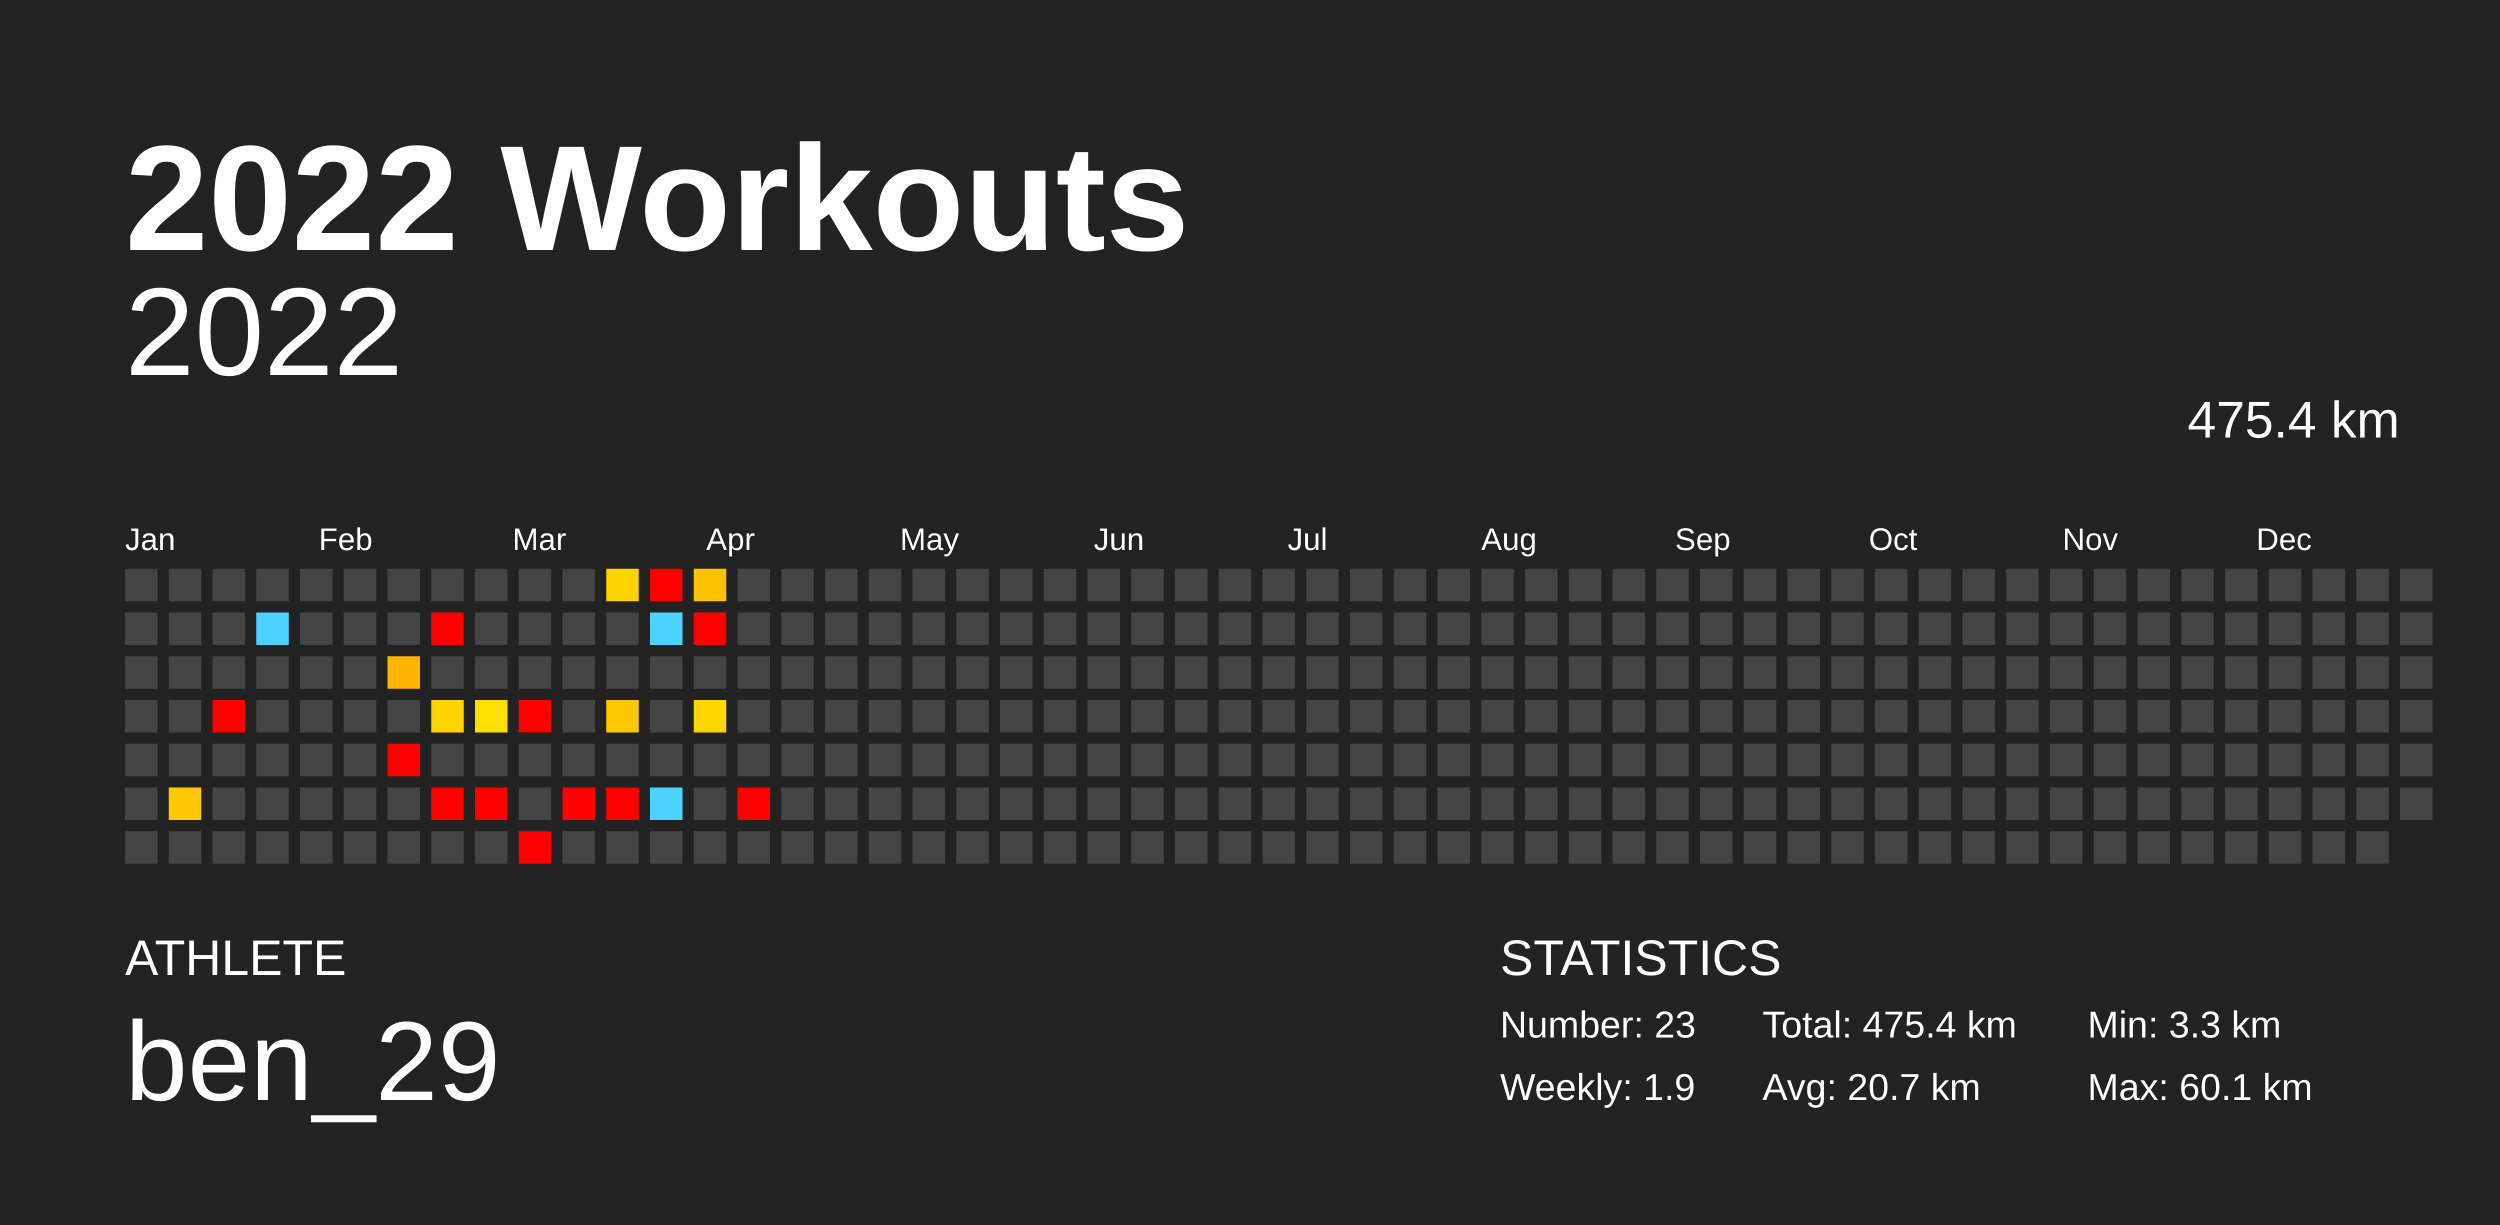
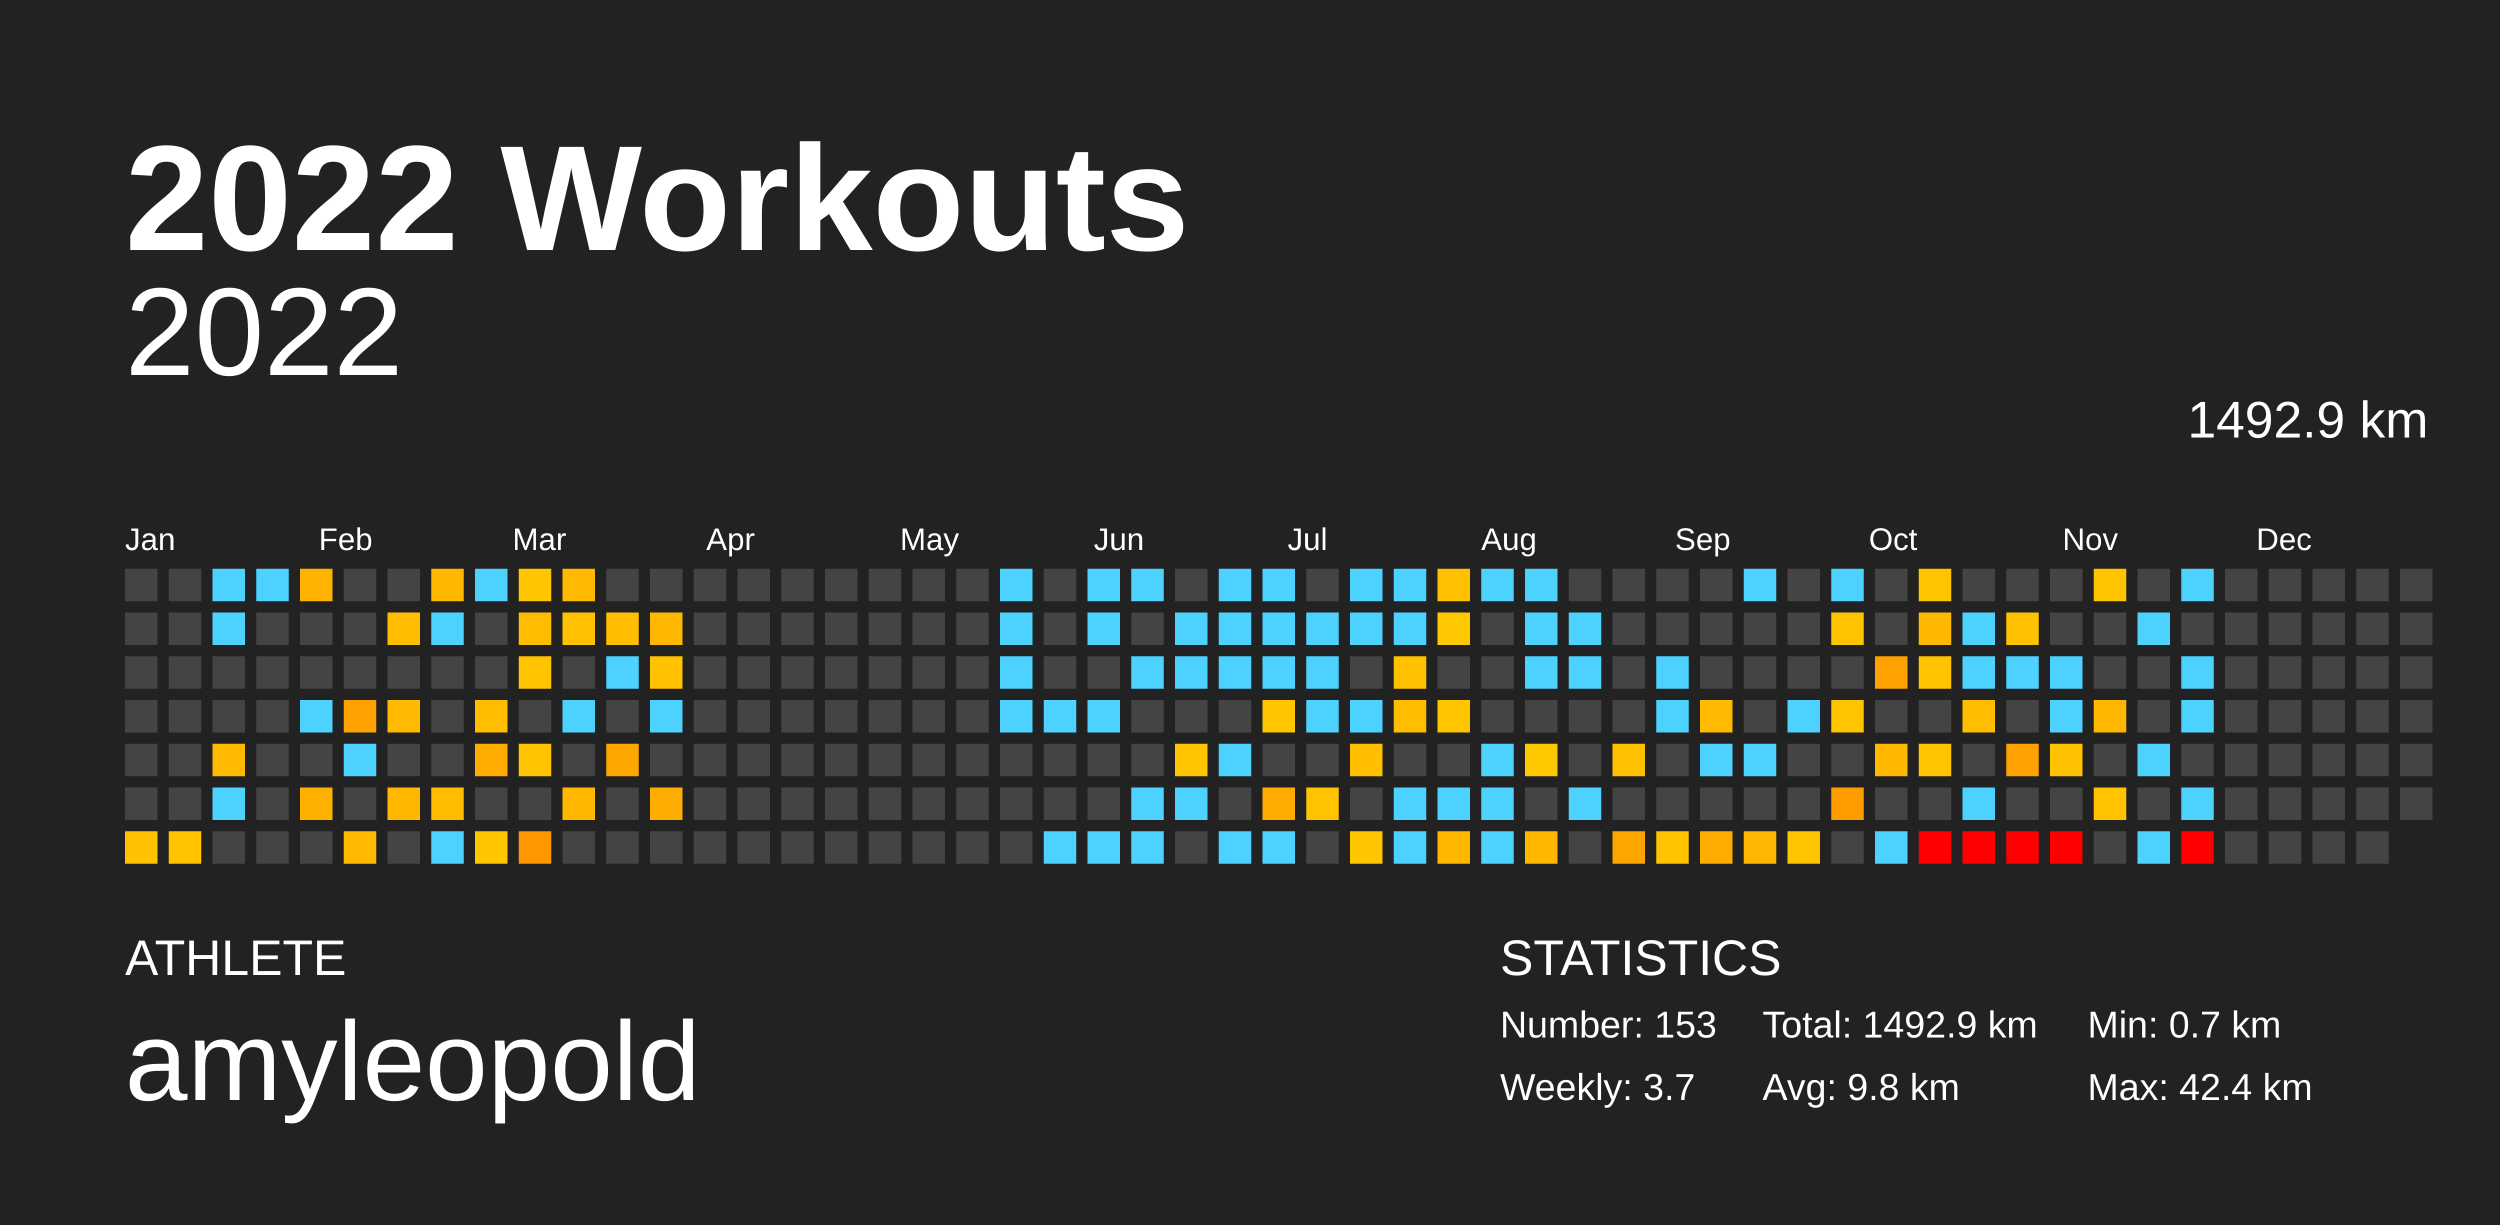
<svg xmlns="http://www.w3.org/2000/svg" baseProfile="full" height="98mm" version="1.1" viewBox="0,0,200,98" width="200mm">
  <defs />
  <rect fill="#222222" height="98" width="200" x="0" y="0" />
  <text fill="#FFFFFF" style="font-size:12px; font-family:Arial; font-weight:bold;" x="10" y="20">2022 Workouts</text>
  <text fill="#FFFFFF" style="font-size:4px; font-family:Arial" x="10" y="78">ATHLETE</text>
-   <text fill="#FFFFFF" style="font-size:9px; font-family:Arial" x="10" y="88">ben_29</text>
+   <text fill="#FFFFFF" style="font-size:9px; font-family:Arial" x="10" y="88">amyleopold</text>
  <text fill="#FFFFFF" style="font-size:4px; font-family:Arial" x="120" y="78">STATISTICS</text>
-   <text fill="#FFFFFF" style="font-size:3px; font-family:Arial" x="120" y="83">Number: 23</text>
-   <text fill="#FFFFFF" style="font-size:3px; font-family:Arial" x="120" y="88">Weekly: 1.9</text>
-   <text fill="#FFFFFF" style="font-size:3px; font-family:Arial" x="141" y="83">Total: 475.4 km</text>
-   <text fill="#FFFFFF" style="font-size:3px; font-family:Arial" x="141" y="88">Avg: 20.7 km</text>
-   <text fill="#FFFFFF" style="font-size:3px; font-family:Arial" x="167" y="83">Min: 3.3 km</text>
-   <text fill="#FFFFFF" style="font-size:3px; font-family:Arial" x="167" y="88">Max: 60.1 km</text>
+   <text fill="#FFFFFF" style="font-size:3px; font-family:Arial" x="120" y="83">Number: 153</text>
+   <text fill="#FFFFFF" style="font-size:3px; font-family:Arial" x="120" y="88">Weekly: 3.7</text>
+   <text fill="#FFFFFF" style="font-size:3px; font-family:Arial" x="141" y="83">Total: 1492.9 km</text>
+   <text fill="#FFFFFF" style="font-size:3px; font-family:Arial" x="141" y="88">Avg: 9.8 km</text>
+   <text fill="#FFFFFF" style="font-size:3px; font-family:Arial" x="167" y="83">Min: 0.7 km</text>
+   <text fill="#FFFFFF" style="font-size:3px; font-family:Arial" x="167" y="88">Max: 42.4 km</text>
  <text alignment-baseline="hanging" fill="#FFFFFF" style="font-size:10.0px; font-family:Arial;" x="10" y="30">2022</text>
-   <text alignment-baseline="hanging" fill="#FFFFFF" style="font-size:4.125px; font-family:Arial;" x="175" y="35">475.4 km</text>
+   <text alignment-baseline="hanging" fill="#FFFFFF" style="font-size:4.125px; font-family:Arial;" x="175" y="35">1492.9 km</text>
  <text fill="#FFFFFF" style="font-size:2.5px; font-family:Arial" x="10.0" y="44">Jan</text>
  <text fill="#FFFFFF" style="font-size:2.5px; font-family:Arial" x="25.5" y="44">Feb</text>
  <text fill="#FFFFFF" style="font-size:2.5px; font-family:Arial" x="41.0" y="44">Mar</text>
  <text fill="#FFFFFF" style="font-size:2.5px; font-family:Arial" x="56.5" y="44">Apr</text>
  <text fill="#FFFFFF" style="font-size:2.5px; font-family:Arial" x="72.0" y="44">May</text>
  <text fill="#FFFFFF" style="font-size:2.5px; font-family:Arial" x="87.5" y="44">Jun</text>
  <text fill="#FFFFFF" style="font-size:2.5px; font-family:Arial" x="103.0" y="44">Jul</text>
  <text fill="#FFFFFF" style="font-size:2.5px; font-family:Arial" x="118.5" y="44">Aug</text>
  <text fill="#FFFFFF" style="font-size:2.5px; font-family:Arial" x="134.0" y="44">Sep</text>
  <text fill="#FFFFFF" style="font-size:2.5px; font-family:Arial" x="149.5" y="44">Oct</text>
  <text fill="#FFFFFF" style="font-size:2.5px; font-family:Arial" x="165.0" y="44">Nov</text>
  <text fill="#FFFFFF" style="font-size:2.5px; font-family:Arial" x="180.5" y="44">Dec</text>
  <rect fill="#444444" height="2.6" width="2.6" x="10.0" y="45.5" />
  <rect fill="#444444" height="2.6" width="2.6" x="10.0" y="49.0" />
  <rect fill="#444444" height="2.6" width="2.6" x="10.0" y="52.5" />
  <rect fill="#444444" height="2.6" width="2.6" x="10.0" y="56.0" />
  <rect fill="#444444" height="2.6" width="2.6" x="10.0" y="59.5" />
  <rect fill="#444444" height="2.6" width="2.6" x="10.0" y="63.0" />
-   <rect fill="#444444" height="2.6" width="2.6" x="10.0" y="66.5" />
+   <rect fill="#ffc100" height="2.6" width="2.6" x="10.0" y="66.5" />
  <rect fill="#444444" height="2.6" width="2.6" x="13.5" y="45.5" />
  <rect fill="#444444" height="2.6" width="2.6" x="13.5" y="49.0" />
  <rect fill="#444444" height="2.6" width="2.6" x="13.5" y="52.5" />
  <rect fill="#444444" height="2.6" width="2.6" x="13.5" y="56.0" />
  <rect fill="#444444" height="2.6" width="2.6" x="13.5" y="59.5" />
-   <rect fill="#ffc800" height="2.6" width="2.6" x="13.5" y="63.0" />
-   <rect fill="#444444" height="2.6" width="2.6" x="13.5" y="66.5" />
-   <rect fill="#444444" height="2.6" width="2.6" x="17.0" y="45.5" />
-   <rect fill="#444444" height="2.6" width="2.6" x="17.0" y="49.0" />
+   <rect fill="#444444" height="2.6" width="2.6" x="13.5" y="63.0" />
+   <rect fill="#ffc300" height="2.6" width="2.6" x="13.5" y="66.5" />
+   <rect fill="#4dd2ff" height="2.6" width="2.6" x="17.0" y="45.5" />
+   <rect fill="#4dd2ff" height="2.6" width="2.6" x="17.0" y="49.0" />
  <rect fill="#444444" height="2.6" width="2.6" x="17.0" y="52.5" />
-   <rect fill="red" height="2.6" width="2.6" x="17.0" y="56.0" />
-   <rect fill="#444444" height="2.6" width="2.6" x="17.0" y="59.5" />
-   <rect fill="#444444" height="2.6" width="2.6" x="17.0" y="63.0" />
+   <rect fill="#444444" height="2.6" width="2.6" x="17.0" y="56.0" />
+   <rect fill="#ffba00" height="2.6" width="2.6" x="17.0" y="59.5" />
+   <rect fill="#4dd2ff" height="2.6" width="2.6" x="17.0" y="63.0" />
  <rect fill="#444444" height="2.6" width="2.6" x="17.0" y="66.5" />
-   <rect fill="#444444" height="2.6" width="2.6" x="20.5" y="45.5" />
-   <rect fill="#4dd2ff" height="2.6" width="2.6" x="20.5" y="49.0" />
+   <rect fill="#4dd2ff" height="2.6" width="2.6" x="20.5" y="45.5" />
+   <rect fill="#444444" height="2.6" width="2.6" x="20.5" y="49.0" />
  <rect fill="#444444" height="2.6" width="2.6" x="20.5" y="52.5" />
  <rect fill="#444444" height="2.6" width="2.6" x="20.5" y="56.0" />
  <rect fill="#444444" height="2.6" width="2.6" x="20.5" y="59.5" />
  <rect fill="#444444" height="2.6" width="2.6" x="20.5" y="63.0" />
  <rect fill="#444444" height="2.6" width="2.6" x="20.5" y="66.5" />
-   <rect fill="#444444" height="2.6" width="2.6" x="24.0" y="45.5" />
+   <rect fill="#ffb200" height="2.6" width="2.6" x="24.0" y="45.5" />
  <rect fill="#444444" height="2.6" width="2.6" x="24.0" y="49.0" />
  <rect fill="#444444" height="2.6" width="2.6" x="24.0" y="52.5" />
-   <rect fill="#444444" height="2.6" width="2.6" x="24.0" y="56.0" />
+   <rect fill="#4dd2ff" height="2.6" width="2.6" x="24.0" y="56.0" />
  <rect fill="#444444" height="2.6" width="2.6" x="24.0" y="59.5" />
-   <rect fill="#444444" height="2.6" width="2.6" x="24.0" y="63.0" />
+   <rect fill="#ffb100" height="2.6" width="2.6" x="24.0" y="63.0" />
  <rect fill="#444444" height="2.6" width="2.6" x="24.0" y="66.5" />
  <rect fill="#444444" height="2.6" width="2.6" x="27.5" y="45.5" />
  <rect fill="#444444" height="2.6" width="2.6" x="27.5" y="49.0" />
  <rect fill="#444444" height="2.6" width="2.6" x="27.5" y="52.5" />
-   <rect fill="#444444" height="2.6" width="2.6" x="27.5" y="56.0" />
-   <rect fill="#444444" height="2.6" width="2.6" x="27.5" y="59.5" />
+   <rect fill="#ffa100" height="2.6" width="2.6" x="27.5" y="56.0" />
+   <rect fill="#4dd2ff" height="2.6" width="2.6" x="27.5" y="59.5" />
  <rect fill="#444444" height="2.6" width="2.6" x="27.5" y="63.0" />
-   <rect fill="#444444" height="2.6" width="2.6" x="27.5" y="66.5" />
+   <rect fill="#ffba00" height="2.6" width="2.6" x="27.5" y="66.5" />
  <rect fill="#444444" height="2.6" width="2.6" x="31.0" y="45.5" />
-   <rect fill="#444444" height="2.6" width="2.6" x="31.0" y="49.0" />
-   <rect fill="#ffb400" height="2.6" width="2.6" x="31.0" y="52.5" />
-   <rect fill="#444444" height="2.6" width="2.6" x="31.0" y="56.0" />
-   <rect fill="red" height="2.6" width="2.6" x="31.0" y="59.5" />
-   <rect fill="#444444" height="2.6" width="2.6" x="31.0" y="63.0" />
+   <rect fill="#ffbe00" height="2.6" width="2.6" x="31.0" y="49.0" />
+   <rect fill="#444444" height="2.6" width="2.6" x="31.0" y="52.5" />
+   <rect fill="#ffb900" height="2.6" width="2.6" x="31.0" y="56.0" />
+   <rect fill="#444444" height="2.6" width="2.6" x="31.0" y="59.5" />
+   <rect fill="#ffb700" height="2.6" width="2.6" x="31.0" y="63.0" />
  <rect fill="#444444" height="2.6" width="2.6" x="31.0" y="66.5" />
-   <rect fill="#444444" height="2.6" width="2.6" x="34.5" y="45.5" />
-   <rect fill="red" height="2.6" width="2.6" x="34.5" y="49.0" />
+   <rect fill="#ffb800" height="2.6" width="2.6" x="34.5" y="45.5" />
+   <rect fill="#4dd2ff" height="2.6" width="2.6" x="34.5" y="49.0" />
  <rect fill="#444444" height="2.6" width="2.6" x="34.5" y="52.5" />
-   <rect fill="#ffd400" height="2.6" width="2.6" x="34.5" y="56.0" />
+   <rect fill="#444444" height="2.6" width="2.6" x="34.5" y="56.0" />
  <rect fill="#444444" height="2.6" width="2.6" x="34.5" y="59.5" />
-   <rect fill="red" height="2.6" width="2.6" x="34.5" y="63.0" />
-   <rect fill="#444444" height="2.6" width="2.6" x="34.5" y="66.5" />
-   <rect fill="#444444" height="2.6" width="2.6" x="38.0" y="45.5" />
+   <rect fill="#ffbd00" height="2.6" width="2.6" x="34.5" y="63.0" />
+   <rect fill="#4dd2ff" height="2.6" width="2.6" x="34.5" y="66.5" />
+   <rect fill="#4dd2ff" height="2.6" width="2.6" x="38.0" y="45.5" />
  <rect fill="#444444" height="2.6" width="2.6" x="38.0" y="49.0" />
  <rect fill="#444444" height="2.6" width="2.6" x="38.0" y="52.5" />
-   <rect fill="#ffdf00" height="2.6" width="2.6" x="38.0" y="56.0" />
-   <rect fill="#444444" height="2.6" width="2.6" x="38.0" y="59.5" />
-   <rect fill="red" height="2.6" width="2.6" x="38.0" y="63.0" />
-   <rect fill="#444444" height="2.6" width="2.6" x="38.0" y="66.5" />
-   <rect fill="#444444" height="2.6" width="2.6" x="41.5" y="45.5" />
-   <rect fill="#444444" height="2.6" width="2.6" x="41.5" y="49.0" />
-   <rect fill="#444444" height="2.6" width="2.6" x="41.5" y="52.5" />
-   <rect fill="red" height="2.6" width="2.6" x="41.5" y="56.0" />
-   <rect fill="#444444" height="2.6" width="2.6" x="41.5" y="59.5" />
+   <rect fill="#ffbe00" height="2.6" width="2.6" x="38.0" y="56.0" />
+   <rect fill="#ffab00" height="2.6" width="2.6" x="38.0" y="59.5" />
+   <rect fill="#444444" height="2.6" width="2.6" x="38.0" y="63.0" />
+   <rect fill="#ffc600" height="2.6" width="2.6" x="38.0" y="66.5" />
+   <rect fill="#ffc500" height="2.6" width="2.6" x="41.5" y="45.5" />
+   <rect fill="#ffbd00" height="2.6" width="2.6" x="41.5" y="49.0" />
+   <rect fill="#ffc300" height="2.6" width="2.6" x="41.5" y="52.5" />
+   <rect fill="#444444" height="2.6" width="2.6" x="41.5" y="56.0" />
+   <rect fill="#ffc300" height="2.6" width="2.6" x="41.5" y="59.5" />
  <rect fill="#444444" height="2.6" width="2.6" x="41.5" y="63.0" />
-   <rect fill="red" height="2.6" width="2.6" x="41.5" y="66.5" />
-   <rect fill="#444444" height="2.6" width="2.6" x="45.0" y="45.5" />
-   <rect fill="#444444" height="2.6" width="2.6" x="45.0" y="49.0" />
+   <rect fill="#ff9800" height="2.6" width="2.6" x="41.5" y="66.5" />
+   <rect fill="#ffb900" height="2.6" width="2.6" x="45.0" y="45.5" />
+   <rect fill="#ffc100" height="2.6" width="2.6" x="45.0" y="49.0" />
  <rect fill="#444444" height="2.6" width="2.6" x="45.0" y="52.5" />
-   <rect fill="#444444" height="2.6" width="2.6" x="45.0" y="56.0" />
+   <rect fill="#4dd2ff" height="2.6" width="2.6" x="45.0" y="56.0" />
  <rect fill="#444444" height="2.6" width="2.6" x="45.0" y="59.5" />
-   <rect fill="red" height="2.6" width="2.6" x="45.0" y="63.0" />
+   <rect fill="#ffb700" height="2.6" width="2.6" x="45.0" y="63.0" />
  <rect fill="#444444" height="2.6" width="2.6" x="45.0" y="66.5" />
-   <rect fill="#ffd300" height="2.6" width="2.6" x="48.5" y="45.5" />
-   <rect fill="#444444" height="2.6" width="2.6" x="48.5" y="49.0" />
-   <rect fill="#444444" height="2.6" width="2.6" x="48.5" y="52.5" />
-   <rect fill="#ffc700" height="2.6" width="2.6" x="48.5" y="56.0" />
-   <rect fill="#444444" height="2.6" width="2.6" x="48.5" y="59.5" />
-   <rect fill="red" height="2.6" width="2.6" x="48.5" y="63.0" />
+   <rect fill="#444444" height="2.6" width="2.6" x="48.5" y="45.5" />
+   <rect fill="#ffbe00" height="2.6" width="2.6" x="48.5" y="49.0" />
+   <rect fill="#4dd2ff" height="2.6" width="2.6" x="48.5" y="52.5" />
+   <rect fill="#444444" height="2.6" width="2.6" x="48.5" y="56.0" />
+   <rect fill="#ffa600" height="2.6" width="2.6" x="48.5" y="59.5" />
+   <rect fill="#444444" height="2.6" width="2.6" x="48.5" y="63.0" />
  <rect fill="#444444" height="2.6" width="2.6" x="48.5" y="66.5" />
-   <rect fill="red" height="2.6" width="2.6" x="52.0" y="45.5" />
-   <rect fill="#4dd2ff" height="2.6" width="2.6" x="52.0" y="49.0" />
-   <rect fill="#444444" height="2.6" width="2.6" x="52.0" y="52.5" />
-   <rect fill="#444444" height="2.6" width="2.6" x="52.0" y="56.0" />
+   <rect fill="#444444" height="2.6" width="2.6" x="52.0" y="45.5" />
+   <rect fill="#ffb700" height="2.6" width="2.6" x="52.0" y="49.0" />
+   <rect fill="#ffc100" height="2.6" width="2.6" x="52.0" y="52.5" />
+   <rect fill="#4dd2ff" height="2.6" width="2.6" x="52.0" y="56.0" />
  <rect fill="#444444" height="2.6" width="2.6" x="52.0" y="59.5" />
-   <rect fill="#4dd2ff" height="2.6" width="2.6" x="52.0" y="63.0" />
+   <rect fill="#ffad00" height="2.6" width="2.6" x="52.0" y="63.0" />
  <rect fill="#444444" height="2.6" width="2.6" x="52.0" y="66.5" />
-   <rect fill="#ffc100" height="2.6" width="2.6" x="55.5" y="45.5" />
-   <rect fill="red" height="2.6" width="2.6" x="55.5" y="49.0" />
+   <rect fill="#444444" height="2.6" width="2.6" x="55.5" y="45.5" />
+   <rect fill="#444444" height="2.6" width="2.6" x="55.5" y="49.0" />
  <rect fill="#444444" height="2.6" width="2.6" x="55.5" y="52.5" />
-   <rect fill="#ffd700" height="2.6" width="2.6" x="55.5" y="56.0" />
+   <rect fill="#444444" height="2.6" width="2.6" x="55.5" y="56.0" />
  <rect fill="#444444" height="2.6" width="2.6" x="55.5" y="59.5" />
  <rect fill="#444444" height="2.6" width="2.6" x="55.5" y="63.0" />
  <rect fill="#444444" height="2.6" width="2.6" x="55.5" y="66.5" />
  <rect fill="#444444" height="2.6" width="2.6" x="59.0" y="45.5" />
  <rect fill="#444444" height="2.6" width="2.6" x="59.0" y="49.0" />
  <rect fill="#444444" height="2.6" width="2.6" x="59.0" y="52.5" />
  <rect fill="#444444" height="2.6" width="2.6" x="59.0" y="56.0" />
  <rect fill="#444444" height="2.6" width="2.6" x="59.0" y="59.5" />
-   <rect fill="red" height="2.6" width="2.6" x="59.0" y="63.0" />
+   <rect fill="#444444" height="2.6" width="2.6" x="59.0" y="63.0" />
  <rect fill="#444444" height="2.6" width="2.6" x="59.0" y="66.5" />
  <rect fill="#444444" height="2.6" width="2.6" x="62.5" y="45.5" />
  <rect fill="#444444" height="2.6" width="2.6" x="62.5" y="49.0" />
  <rect fill="#444444" height="2.6" width="2.6" x="62.5" y="52.5" />
  <rect fill="#444444" height="2.6" width="2.6" x="62.5" y="56.0" />
  <rect fill="#444444" height="2.6" width="2.6" x="62.5" y="59.5" />
  <rect fill="#444444" height="2.6" width="2.6" x="62.5" y="63.0" />
  <rect fill="#444444" height="2.6" width="2.6" x="62.5" y="66.5" />
  <rect fill="#444444" height="2.6" width="2.6" x="66.0" y="45.5" />
  <rect fill="#444444" height="2.6" width="2.6" x="66.0" y="49.0" />
  <rect fill="#444444" height="2.6" width="2.6" x="66.0" y="52.5" />
  <rect fill="#444444" height="2.6" width="2.6" x="66.0" y="56.0" />
  <rect fill="#444444" height="2.6" width="2.6" x="66.0" y="59.5" />
  <rect fill="#444444" height="2.6" width="2.6" x="66.0" y="63.0" />
  <rect fill="#444444" height="2.6" width="2.6" x="66.0" y="66.5" />
  <rect fill="#444444" height="2.6" width="2.6" x="69.5" y="45.5" />
  <rect fill="#444444" height="2.6" width="2.6" x="69.5" y="49.0" />
  <rect fill="#444444" height="2.6" width="2.6" x="69.5" y="52.5" />
  <rect fill="#444444" height="2.6" width="2.6" x="69.5" y="56.0" />
  <rect fill="#444444" height="2.6" width="2.6" x="69.5" y="59.5" />
  <rect fill="#444444" height="2.6" width="2.6" x="69.5" y="63.0" />
  <rect fill="#444444" height="2.6" width="2.6" x="69.5" y="66.5" />
  <rect fill="#444444" height="2.6" width="2.6" x="73.0" y="45.5" />
  <rect fill="#444444" height="2.6" width="2.6" x="73.0" y="49.0" />
  <rect fill="#444444" height="2.6" width="2.6" x="73.0" y="52.5" />
  <rect fill="#444444" height="2.6" width="2.6" x="73.0" y="56.0" />
  <rect fill="#444444" height="2.6" width="2.6" x="73.0" y="59.5" />
  <rect fill="#444444" height="2.6" width="2.6" x="73.0" y="63.0" />
  <rect fill="#444444" height="2.6" width="2.6" x="73.0" y="66.5" />
  <rect fill="#444444" height="2.6" width="2.6" x="76.5" y="45.5" />
  <rect fill="#444444" height="2.6" width="2.6" x="76.5" y="49.0" />
  <rect fill="#444444" height="2.6" width="2.6" x="76.5" y="52.5" />
  <rect fill="#444444" height="2.6" width="2.6" x="76.5" y="56.0" />
  <rect fill="#444444" height="2.6" width="2.6" x="76.5" y="59.5" />
  <rect fill="#444444" height="2.6" width="2.6" x="76.5" y="63.0" />
  <rect fill="#444444" height="2.6" width="2.6" x="76.5" y="66.5" />
-   <rect fill="#444444" height="2.6" width="2.6" x="80.0" y="45.5" />
-   <rect fill="#444444" height="2.6" width="2.6" x="80.0" y="49.0" />
-   <rect fill="#444444" height="2.6" width="2.6" x="80.0" y="52.5" />
-   <rect fill="#444444" height="2.6" width="2.6" x="80.0" y="56.0" />
+   <rect fill="#4dd2ff" height="2.6" width="2.6" x="80.0" y="45.5" />
+   <rect fill="#4dd2ff" height="2.6" width="2.6" x="80.0" y="49.0" />
+   <rect fill="#4dd2ff" height="2.6" width="2.6" x="80.0" y="52.5" />
+   <rect fill="#4dd2ff" height="2.6" width="2.6" x="80.0" y="56.0" />
  <rect fill="#444444" height="2.6" width="2.6" x="80.0" y="59.5" />
  <rect fill="#444444" height="2.6" width="2.6" x="80.0" y="63.0" />
  <rect fill="#444444" height="2.6" width="2.6" x="80.0" y="66.5" />
  <rect fill="#444444" height="2.6" width="2.6" x="83.5" y="45.5" />
  <rect fill="#444444" height="2.6" width="2.6" x="83.5" y="49.0" />
  <rect fill="#444444" height="2.6" width="2.6" x="83.5" y="52.5" />
-   <rect fill="#444444" height="2.6" width="2.6" x="83.5" y="56.0" />
+   <rect fill="#4dd2ff" height="2.6" width="2.6" x="83.5" y="56.0" />
  <rect fill="#444444" height="2.6" width="2.6" x="83.5" y="59.5" />
  <rect fill="#444444" height="2.6" width="2.6" x="83.5" y="63.0" />
-   <rect fill="#444444" height="2.6" width="2.6" x="83.5" y="66.5" />
-   <rect fill="#444444" height="2.6" width="2.6" x="87.0" y="45.5" />
-   <rect fill="#444444" height="2.6" width="2.6" x="87.0" y="49.0" />
+   <rect fill="#4dd2ff" height="2.6" width="2.6" x="83.5" y="66.5" />
+   <rect fill="#4dd2ff" height="2.6" width="2.6" x="87.0" y="45.5" />
+   <rect fill="#4dd2ff" height="2.6" width="2.6" x="87.0" y="49.0" />
  <rect fill="#444444" height="2.6" width="2.6" x="87.0" y="52.5" />
-   <rect fill="#444444" height="2.6" width="2.6" x="87.0" y="56.0" />
+   <rect fill="#4dd2ff" height="2.6" width="2.6" x="87.0" y="56.0" />
  <rect fill="#444444" height="2.6" width="2.6" x="87.0" y="59.5" />
  <rect fill="#444444" height="2.6" width="2.6" x="87.0" y="63.0" />
-   <rect fill="#444444" height="2.6" width="2.6" x="87.0" y="66.5" />
-   <rect fill="#444444" height="2.6" width="2.6" x="90.5" y="45.5" />
+   <rect fill="#4dd2ff" height="2.6" width="2.6" x="87.0" y="66.5" />
+   <rect fill="#4dd2ff" height="2.6" width="2.6" x="90.5" y="45.5" />
  <rect fill="#444444" height="2.6" width="2.6" x="90.5" y="49.0" />
-   <rect fill="#444444" height="2.6" width="2.6" x="90.5" y="52.5" />
+   <rect fill="#4dd2ff" height="2.6" width="2.6" x="90.5" y="52.5" />
  <rect fill="#444444" height="2.6" width="2.6" x="90.5" y="56.0" />
  <rect fill="#444444" height="2.6" width="2.6" x="90.5" y="59.5" />
-   <rect fill="#444444" height="2.6" width="2.6" x="90.5" y="63.0" />
-   <rect fill="#444444" height="2.6" width="2.6" x="90.5" y="66.5" />
+   <rect fill="#4dd2ff" height="2.6" width="2.6" x="90.5" y="63.0" />
+   <rect fill="#4dd2ff" height="2.6" width="2.6" x="90.5" y="66.5" />
  <rect fill="#444444" height="2.6" width="2.6" x="94.0" y="45.5" />
-   <rect fill="#444444" height="2.6" width="2.6" x="94.0" y="49.0" />
-   <rect fill="#444444" height="2.6" width="2.6" x="94.0" y="52.5" />
+   <rect fill="#4dd2ff" height="2.6" width="2.6" x="94.0" y="49.0" />
+   <rect fill="#4dd2ff" height="2.6" width="2.6" x="94.0" y="52.5" />
  <rect fill="#444444" height="2.6" width="2.6" x="94.0" y="56.0" />
-   <rect fill="#444444" height="2.6" width="2.6" x="94.0" y="59.5" />
-   <rect fill="#444444" height="2.6" width="2.6" x="94.0" y="63.0" />
+   <rect fill="#ffc500" height="2.6" width="2.6" x="94.0" y="59.5" />
+   <rect fill="#4dd2ff" height="2.6" width="2.6" x="94.0" y="63.0" />
  <rect fill="#444444" height="2.6" width="2.6" x="94.0" y="66.5" />
-   <rect fill="#444444" height="2.6" width="2.6" x="97.5" y="45.5" />
-   <rect fill="#444444" height="2.6" width="2.6" x="97.5" y="49.0" />
-   <rect fill="#444444" height="2.6" width="2.6" x="97.5" y="52.5" />
+   <rect fill="#4dd2ff" height="2.6" width="2.6" x="97.5" y="45.5" />
+   <rect fill="#4dd2ff" height="2.6" width="2.6" x="97.5" y="49.0" />
+   <rect fill="#4dd2ff" height="2.6" width="2.6" x="97.5" y="52.5" />
  <rect fill="#444444" height="2.6" width="2.6" x="97.5" y="56.0" />
-   <rect fill="#444444" height="2.6" width="2.6" x="97.5" y="59.5" />
+   <rect fill="#4dd2ff" height="2.6" width="2.6" x="97.5" y="59.5" />
  <rect fill="#444444" height="2.6" width="2.6" x="97.5" y="63.0" />
-   <rect fill="#444444" height="2.6" width="2.6" x="97.5" y="66.5" />
-   <rect fill="#444444" height="2.6" width="2.6" x="101.0" y="45.5" />
-   <rect fill="#444444" height="2.6" width="2.6" x="101.0" y="49.0" />
-   <rect fill="#444444" height="2.6" width="2.6" x="101.0" y="52.5" />
-   <rect fill="#444444" height="2.6" width="2.6" x="101.0" y="56.0" />
+   <rect fill="#4dd2ff" height="2.6" width="2.6" x="97.5" y="66.5" />
+   <rect fill="#4dd2ff" height="2.6" width="2.6" x="101.0" y="45.5" />
+   <rect fill="#4dd2ff" height="2.6" width="2.6" x="101.0" y="49.0" />
+   <rect fill="#4dd2ff" height="2.6" width="2.6" x="101.0" y="52.5" />
+   <rect fill="#ffc600" height="2.6" width="2.6" x="101.0" y="56.0" />
  <rect fill="#444444" height="2.6" width="2.6" x="101.0" y="59.5" />
-   <rect fill="#444444" height="2.6" width="2.6" x="101.0" y="63.0" />
-   <rect fill="#444444" height="2.6" width="2.6" x="101.0" y="66.5" />
+   <rect fill="#ffab00" height="2.6" width="2.6" x="101.0" y="63.0" />
+   <rect fill="#4dd2ff" height="2.6" width="2.6" x="101.0" y="66.5" />
  <rect fill="#444444" height="2.6" width="2.6" x="104.5" y="45.5" />
-   <rect fill="#444444" height="2.6" width="2.6" x="104.5" y="49.0" />
-   <rect fill="#444444" height="2.6" width="2.6" x="104.5" y="52.5" />
-   <rect fill="#444444" height="2.6" width="2.6" x="104.5" y="56.0" />
+   <rect fill="#4dd2ff" height="2.6" width="2.6" x="104.5" y="49.0" />
+   <rect fill="#4dd2ff" height="2.6" width="2.6" x="104.5" y="52.5" />
+   <rect fill="#4dd2ff" height="2.6" width="2.6" x="104.5" y="56.0" />
  <rect fill="#444444" height="2.6" width="2.6" x="104.5" y="59.5" />
-   <rect fill="#444444" height="2.6" width="2.6" x="104.5" y="63.0" />
+   <rect fill="#ffc300" height="2.6" width="2.6" x="104.5" y="63.0" />
  <rect fill="#444444" height="2.6" width="2.6" x="104.5" y="66.5" />
-   <rect fill="#444444" height="2.6" width="2.6" x="108.0" y="45.5" />
-   <rect fill="#444444" height="2.6" width="2.6" x="108.0" y="49.0" />
+   <rect fill="#4dd2ff" height="2.6" width="2.6" x="108.0" y="45.5" />
+   <rect fill="#4dd2ff" height="2.6" width="2.6" x="108.0" y="49.0" />
  <rect fill="#444444" height="2.6" width="2.6" x="108.0" y="52.5" />
-   <rect fill="#444444" height="2.6" width="2.6" x="108.0" y="56.0" />
-   <rect fill="#444444" height="2.6" width="2.6" x="108.0" y="59.5" />
+   <rect fill="#4dd2ff" height="2.6" width="2.6" x="108.0" y="56.0" />
+   <rect fill="#ffbe00" height="2.6" width="2.6" x="108.0" y="59.5" />
  <rect fill="#444444" height="2.6" width="2.6" x="108.0" y="63.0" />
-   <rect fill="#444444" height="2.6" width="2.6" x="108.0" y="66.5" />
-   <rect fill="#444444" height="2.6" width="2.6" x="111.5" y="45.5" />
-   <rect fill="#444444" height="2.6" width="2.6" x="111.5" y="49.0" />
-   <rect fill="#444444" height="2.6" width="2.6" x="111.5" y="52.5" />
-   <rect fill="#444444" height="2.6" width="2.6" x="111.5" y="56.0" />
+   <rect fill="#ffc600" height="2.6" width="2.6" x="108.0" y="66.5" />
+   <rect fill="#4dd2ff" height="2.6" width="2.6" x="111.5" y="45.5" />
+   <rect fill="#4dd2ff" height="2.6" width="2.6" x="111.5" y="49.0" />
+   <rect fill="#ffc100" height="2.6" width="2.6" x="111.5" y="52.5" />
+   <rect fill="#ffbd00" height="2.6" width="2.6" x="111.5" y="56.0" />
  <rect fill="#444444" height="2.6" width="2.6" x="111.5" y="59.5" />
-   <rect fill="#444444" height="2.6" width="2.6" x="111.5" y="63.0" />
-   <rect fill="#444444" height="2.6" width="2.6" x="111.5" y="66.5" />
-   <rect fill="#444444" height="2.6" width="2.6" x="115.0" y="45.5" />
-   <rect fill="#444444" height="2.6" width="2.6" x="115.0" y="49.0" />
+   <rect fill="#4dd2ff" height="2.6" width="2.6" x="111.5" y="63.0" />
+   <rect fill="#4dd2ff" height="2.6" width="2.6" x="111.5" y="66.5" />
+   <rect fill="#ffc000" height="2.6" width="2.6" x="115.0" y="45.5" />
+   <rect fill="#ffc800" height="2.6" width="2.6" x="115.0" y="49.0" />
  <rect fill="#444444" height="2.6" width="2.6" x="115.0" y="52.5" />
-   <rect fill="#444444" height="2.6" width="2.6" x="115.0" y="56.0" />
+   <rect fill="#ffc600" height="2.6" width="2.6" x="115.0" y="56.0" />
  <rect fill="#444444" height="2.6" width="2.6" x="115.0" y="59.5" />
-   <rect fill="#444444" height="2.6" width="2.6" x="115.0" y="63.0" />
-   <rect fill="#444444" height="2.6" width="2.6" x="115.0" y="66.5" />
-   <rect fill="#444444" height="2.6" width="2.6" x="118.5" y="45.5" />
+   <rect fill="#4dd2ff" height="2.6" width="2.6" x="115.0" y="63.0" />
+   <rect fill="#ffb700" height="2.6" width="2.6" x="115.0" y="66.5" />
+   <rect fill="#4dd2ff" height="2.6" width="2.6" x="118.5" y="45.5" />
  <rect fill="#444444" height="2.6" width="2.6" x="118.5" y="49.0" />
  <rect fill="#444444" height="2.6" width="2.6" x="118.5" y="52.5" />
  <rect fill="#444444" height="2.6" width="2.6" x="118.5" y="56.0" />
-   <rect fill="#444444" height="2.6" width="2.6" x="118.5" y="59.5" />
-   <rect fill="#444444" height="2.6" width="2.6" x="118.5" y="63.0" />
-   <rect fill="#444444" height="2.6" width="2.6" x="118.5" y="66.5" />
-   <rect fill="#444444" height="2.6" width="2.6" x="122.0" y="45.5" />
-   <rect fill="#444444" height="2.6" width="2.6" x="122.0" y="49.0" />
-   <rect fill="#444444" height="2.6" width="2.6" x="122.0" y="52.5" />
+   <rect fill="#4dd2ff" height="2.6" width="2.6" x="118.5" y="59.5" />
+   <rect fill="#4dd2ff" height="2.6" width="2.6" x="118.5" y="63.0" />
+   <rect fill="#4dd2ff" height="2.6" width="2.6" x="118.5" y="66.5" />
+   <rect fill="#4dd2ff" height="2.6" width="2.6" x="122.0" y="45.5" />
+   <rect fill="#4dd2ff" height="2.6" width="2.6" x="122.0" y="49.0" />
+   <rect fill="#4dd2ff" height="2.6" width="2.6" x="122.0" y="52.5" />
  <rect fill="#444444" height="2.6" width="2.6" x="122.0" y="56.0" />
-   <rect fill="#444444" height="2.6" width="2.6" x="122.0" y="59.5" />
+   <rect fill="#ffc900" height="2.6" width="2.6" x="122.0" y="59.5" />
  <rect fill="#444444" height="2.6" width="2.6" x="122.0" y="63.0" />
-   <rect fill="#444444" height="2.6" width="2.6" x="122.0" y="66.5" />
+   <rect fill="#ffb700" height="2.6" width="2.6" x="122.0" y="66.5" />
  <rect fill="#444444" height="2.6" width="2.6" x="125.5" y="45.5" />
-   <rect fill="#444444" height="2.6" width="2.6" x="125.5" y="49.0" />
-   <rect fill="#444444" height="2.6" width="2.6" x="125.5" y="52.5" />
+   <rect fill="#4dd2ff" height="2.6" width="2.6" x="125.5" y="49.0" />
+   <rect fill="#4dd2ff" height="2.6" width="2.6" x="125.5" y="52.5" />
  <rect fill="#444444" height="2.6" width="2.6" x="125.5" y="56.0" />
  <rect fill="#444444" height="2.6" width="2.6" x="125.5" y="59.5" />
-   <rect fill="#444444" height="2.6" width="2.6" x="125.5" y="63.0" />
+   <rect fill="#4dd2ff" height="2.6" width="2.6" x="125.5" y="63.0" />
  <rect fill="#444444" height="2.6" width="2.6" x="125.5" y="66.5" />
  <rect fill="#444444" height="2.6" width="2.6" x="129.0" y="45.5" />
  <rect fill="#444444" height="2.6" width="2.6" x="129.0" y="49.0" />
  <rect fill="#444444" height="2.6" width="2.6" x="129.0" y="52.5" />
  <rect fill="#444444" height="2.6" width="2.6" x="129.0" y="56.0" />
-   <rect fill="#444444" height="2.6" width="2.6" x="129.0" y="59.5" />
+   <rect fill="#ffc000" height="2.6" width="2.6" x="129.0" y="59.5" />
  <rect fill="#444444" height="2.6" width="2.6" x="129.0" y="63.0" />
-   <rect fill="#444444" height="2.6" width="2.6" x="129.0" y="66.5" />
+   <rect fill="#ffa500" height="2.6" width="2.6" x="129.0" y="66.5" />
  <rect fill="#444444" height="2.6" width="2.6" x="132.5" y="45.5" />
  <rect fill="#444444" height="2.6" width="2.6" x="132.5" y="49.0" />
-   <rect fill="#444444" height="2.6" width="2.6" x="132.5" y="52.5" />
-   <rect fill="#444444" height="2.6" width="2.6" x="132.5" y="56.0" />
+   <rect fill="#4dd2ff" height="2.6" width="2.6" x="132.5" y="52.5" />
+   <rect fill="#4dd2ff" height="2.6" width="2.6" x="132.5" y="56.0" />
  <rect fill="#444444" height="2.6" width="2.6" x="132.5" y="59.5" />
  <rect fill="#444444" height="2.6" width="2.6" x="132.5" y="63.0" />
-   <rect fill="#444444" height="2.6" width="2.6" x="132.5" y="66.5" />
+   <rect fill="#ffc300" height="2.6" width="2.6" x="132.5" y="66.5" />
  <rect fill="#444444" height="2.6" width="2.6" x="136.0" y="45.5" />
  <rect fill="#444444" height="2.6" width="2.6" x="136.0" y="49.0" />
  <rect fill="#444444" height="2.6" width="2.6" x="136.0" y="52.5" />
-   <rect fill="#444444" height="2.6" width="2.6" x="136.0" y="56.0" />
-   <rect fill="#444444" height="2.6" width="2.6" x="136.0" y="59.5" />
+   <rect fill="#ffba00" height="2.6" width="2.6" x="136.0" y="56.0" />
+   <rect fill="#4dd2ff" height="2.6" width="2.6" x="136.0" y="59.5" />
  <rect fill="#444444" height="2.6" width="2.6" x="136.0" y="63.0" />
-   <rect fill="#444444" height="2.6" width="2.6" x="136.0" y="66.5" />
-   <rect fill="#444444" height="2.6" width="2.6" x="139.5" y="45.5" />
+   <rect fill="#ffac00" height="2.6" width="2.6" x="136.0" y="66.5" />
+   <rect fill="#4dd2ff" height="2.6" width="2.6" x="139.5" y="45.5" />
  <rect fill="#444444" height="2.6" width="2.6" x="139.5" y="49.0" />
  <rect fill="#444444" height="2.6" width="2.6" x="139.5" y="52.5" />
  <rect fill="#444444" height="2.6" width="2.6" x="139.5" y="56.0" />
-   <rect fill="#444444" height="2.6" width="2.6" x="139.5" y="59.5" />
+   <rect fill="#4dd2ff" height="2.6" width="2.6" x="139.5" y="59.5" />
  <rect fill="#444444" height="2.6" width="2.6" x="139.5" y="63.0" />
-   <rect fill="#444444" height="2.6" width="2.6" x="139.5" y="66.5" />
+   <rect fill="#ffb600" height="2.6" width="2.6" x="139.5" y="66.5" />
  <rect fill="#444444" height="2.6" width="2.6" x="143.0" y="45.5" />
  <rect fill="#444444" height="2.6" width="2.6" x="143.0" y="49.0" />
  <rect fill="#444444" height="2.6" width="2.6" x="143.0" y="52.5" />
-   <rect fill="#444444" height="2.6" width="2.6" x="143.0" y="56.0" />
+   <rect fill="#4dd2ff" height="2.6" width="2.6" x="143.0" y="56.0" />
  <rect fill="#444444" height="2.6" width="2.6" x="143.0" y="59.5" />
  <rect fill="#444444" height="2.6" width="2.6" x="143.0" y="63.0" />
-   <rect fill="#444444" height="2.6" width="2.6" x="143.0" y="66.5" />
-   <rect fill="#444444" height="2.6" width="2.6" x="146.5" y="45.5" />
-   <rect fill="#444444" height="2.6" width="2.6" x="146.5" y="49.0" />
+   <rect fill="#ffc400" height="2.6" width="2.6" x="143.0" y="66.5" />
+   <rect fill="#4dd2ff" height="2.6" width="2.6" x="146.5" y="45.5" />
+   <rect fill="#ffc300" height="2.6" width="2.6" x="146.5" y="49.0" />
  <rect fill="#444444" height="2.6" width="2.6" x="146.5" y="52.5" />
-   <rect fill="#444444" height="2.6" width="2.6" x="146.5" y="56.0" />
+   <rect fill="#ffc400" height="2.6" width="2.6" x="146.5" y="56.0" />
  <rect fill="#444444" height="2.6" width="2.6" x="146.5" y="59.5" />
-   <rect fill="#444444" height="2.6" width="2.6" x="146.5" y="63.0" />
+   <rect fill="#ff9c00" height="2.6" width="2.6" x="146.5" y="63.0" />
  <rect fill="#444444" height="2.6" width="2.6" x="146.5" y="66.5" />
  <rect fill="#444444" height="2.6" width="2.6" x="150.0" y="45.5" />
  <rect fill="#444444" height="2.6" width="2.6" x="150.0" y="49.0" />
-   <rect fill="#444444" height="2.6" width="2.6" x="150.0" y="52.5" />
+   <rect fill="#ffa100" height="2.6" width="2.6" x="150.0" y="52.5" />
  <rect fill="#444444" height="2.6" width="2.6" x="150.0" y="56.0" />
-   <rect fill="#444444" height="2.6" width="2.6" x="150.0" y="59.5" />
+   <rect fill="#ffb800" height="2.6" width="2.6" x="150.0" y="59.5" />
  <rect fill="#444444" height="2.6" width="2.6" x="150.0" y="63.0" />
-   <rect fill="#444444" height="2.6" width="2.6" x="150.0" y="66.5" />
-   <rect fill="#444444" height="2.6" width="2.6" x="153.5" y="45.5" />
-   <rect fill="#444444" height="2.6" width="2.6" x="153.5" y="49.0" />
-   <rect fill="#444444" height="2.6" width="2.6" x="153.5" y="52.5" />
+   <rect fill="#4dd2ff" height="2.6" width="2.6" x="150.0" y="66.5" />
+   <rect fill="#ffc400" height="2.6" width="2.6" x="153.5" y="45.5" />
+   <rect fill="#ffb800" height="2.6" width="2.6" x="153.5" y="49.0" />
+   <rect fill="#ffc300" height="2.6" width="2.6" x="153.5" y="52.5" />
  <rect fill="#444444" height="2.6" width="2.6" x="153.5" y="56.0" />
-   <rect fill="#444444" height="2.6" width="2.6" x="153.5" y="59.5" />
+   <rect fill="#ffc400" height="2.6" width="2.6" x="153.5" y="59.5" />
  <rect fill="#444444" height="2.6" width="2.6" x="153.5" y="63.0" />
-   <rect fill="#444444" height="2.6" width="2.6" x="153.5" y="66.5" />
+   <rect fill="red" height="2.6" width="2.6" x="153.5" y="66.5" />
  <rect fill="#444444" height="2.6" width="2.6" x="157.0" y="45.5" />
-   <rect fill="#444444" height="2.6" width="2.6" x="157.0" y="49.0" />
-   <rect fill="#444444" height="2.6" width="2.6" x="157.0" y="52.5" />
-   <rect fill="#444444" height="2.6" width="2.6" x="157.0" y="56.0" />
+   <rect fill="#4dd2ff" height="2.6" width="2.6" x="157.0" y="49.0" />
+   <rect fill="#4dd2ff" height="2.6" width="2.6" x="157.0" y="52.5" />
+   <rect fill="#ffbd00" height="2.6" width="2.6" x="157.0" y="56.0" />
  <rect fill="#444444" height="2.6" width="2.6" x="157.0" y="59.5" />
-   <rect fill="#444444" height="2.6" width="2.6" x="157.0" y="63.0" />
-   <rect fill="#444444" height="2.6" width="2.6" x="157.0" y="66.5" />
+   <rect fill="#4dd2ff" height="2.6" width="2.6" x="157.0" y="63.0" />
+   <rect fill="red" height="2.6" width="2.6" x="157.0" y="66.5" />
  <rect fill="#444444" height="2.6" width="2.6" x="160.5" y="45.5" />
-   <rect fill="#444444" height="2.6" width="2.6" x="160.5" y="49.0" />
-   <rect fill="#444444" height="2.6" width="2.6" x="160.5" y="52.5" />
+   <rect fill="#ffc200" height="2.6" width="2.6" x="160.5" y="49.0" />
+   <rect fill="#4dd2ff" height="2.6" width="2.6" x="160.5" y="52.5" />
  <rect fill="#444444" height="2.6" width="2.6" x="160.5" y="56.0" />
-   <rect fill="#444444" height="2.6" width="2.6" x="160.5" y="59.5" />
+   <rect fill="#ffa100" height="2.6" width="2.6" x="160.5" y="59.5" />
  <rect fill="#444444" height="2.6" width="2.6" x="160.5" y="63.0" />
-   <rect fill="#444444" height="2.6" width="2.6" x="160.5" y="66.5" />
+   <rect fill="red" height="2.6" width="2.6" x="160.5" y="66.5" />
  <rect fill="#444444" height="2.6" width="2.6" x="164.0" y="45.5" />
  <rect fill="#444444" height="2.6" width="2.6" x="164.0" y="49.0" />
-   <rect fill="#444444" height="2.6" width="2.6" x="164.0" y="52.5" />
-   <rect fill="#444444" height="2.6" width="2.6" x="164.0" y="56.0" />
-   <rect fill="#444444" height="2.6" width="2.6" x="164.0" y="59.5" />
+   <rect fill="#4dd2ff" height="2.6" width="2.6" x="164.0" y="52.5" />
+   <rect fill="#4dd2ff" height="2.6" width="2.6" x="164.0" y="56.0" />
+   <rect fill="#ffc200" height="2.6" width="2.6" x="164.0" y="59.5" />
  <rect fill="#444444" height="2.6" width="2.6" x="164.0" y="63.0" />
-   <rect fill="#444444" height="2.6" width="2.6" x="164.0" y="66.5" />
-   <rect fill="#444444" height="2.6" width="2.6" x="167.5" y="45.5" />
+   <rect fill="red" height="2.6" width="2.6" x="164.0" y="66.5" />
+   <rect fill="#ffc400" height="2.6" width="2.6" x="167.5" y="45.5" />
  <rect fill="#444444" height="2.6" width="2.6" x="167.5" y="49.0" />
  <rect fill="#444444" height="2.6" width="2.6" x="167.5" y="52.5" />
-   <rect fill="#444444" height="2.6" width="2.6" x="167.5" y="56.0" />
+   <rect fill="#ffb700" height="2.6" width="2.6" x="167.5" y="56.0" />
  <rect fill="#444444" height="2.6" width="2.6" x="167.5" y="59.5" />
-   <rect fill="#444444" height="2.6" width="2.6" x="167.5" y="63.0" />
+   <rect fill="#ffc300" height="2.6" width="2.6" x="167.5" y="63.0" />
  <rect fill="#444444" height="2.6" width="2.6" x="167.5" y="66.5" />
  <rect fill="#444444" height="2.6" width="2.6" x="171.0" y="45.5" />
-   <rect fill="#444444" height="2.6" width="2.6" x="171.0" y="49.0" />
+   <rect fill="#4dd2ff" height="2.6" width="2.6" x="171.0" y="49.0" />
  <rect fill="#444444" height="2.6" width="2.6" x="171.0" y="52.5" />
  <rect fill="#444444" height="2.6" width="2.6" x="171.0" y="56.0" />
-   <rect fill="#444444" height="2.6" width="2.6" x="171.0" y="59.5" />
+   <rect fill="#4dd2ff" height="2.6" width="2.6" x="171.0" y="59.5" />
  <rect fill="#444444" height="2.6" width="2.6" x="171.0" y="63.0" />
-   <rect fill="#444444" height="2.6" width="2.6" x="171.0" y="66.5" />
-   <rect fill="#444444" height="2.6" width="2.6" x="174.5" y="45.5" />
+   <rect fill="#4dd2ff" height="2.6" width="2.6" x="171.0" y="66.5" />
+   <rect fill="#4dd2ff" height="2.6" width="2.6" x="174.5" y="45.5" />
  <rect fill="#444444" height="2.6" width="2.6" x="174.5" y="49.0" />
-   <rect fill="#444444" height="2.6" width="2.6" x="174.5" y="52.5" />
-   <rect fill="#444444" height="2.6" width="2.6" x="174.5" y="56.0" />
+   <rect fill="#4dd2ff" height="2.6" width="2.6" x="174.5" y="52.5" />
+   <rect fill="#4dd2ff" height="2.6" width="2.6" x="174.5" y="56.0" />
  <rect fill="#444444" height="2.6" width="2.6" x="174.5" y="59.5" />
-   <rect fill="#444444" height="2.6" width="2.6" x="174.5" y="63.0" />
-   <rect fill="#444444" height="2.6" width="2.6" x="174.5" y="66.5" />
+   <rect fill="#4dd2ff" height="2.6" width="2.6" x="174.5" y="63.0" />
+   <rect fill="red" height="2.6" width="2.6" x="174.5" y="66.5" />
  <rect fill="#444444" height="2.6" width="2.6" x="178.0" y="45.5" />
  <rect fill="#444444" height="2.6" width="2.6" x="178.0" y="49.0" />
  <rect fill="#444444" height="2.6" width="2.6" x="178.0" y="52.5" />
  <rect fill="#444444" height="2.6" width="2.6" x="178.0" y="56.0" />
  <rect fill="#444444" height="2.6" width="2.6" x="178.0" y="59.5" />
  <rect fill="#444444" height="2.6" width="2.6" x="178.0" y="63.0" />
  <rect fill="#444444" height="2.6" width="2.6" x="178.0" y="66.5" />
  <rect fill="#444444" height="2.6" width="2.6" x="181.5" y="45.5" />
  <rect fill="#444444" height="2.6" width="2.6" x="181.5" y="49.0" />
  <rect fill="#444444" height="2.6" width="2.6" x="181.5" y="52.5" />
  <rect fill="#444444" height="2.6" width="2.6" x="181.5" y="56.0" />
  <rect fill="#444444" height="2.6" width="2.6" x="181.5" y="59.5" />
  <rect fill="#444444" height="2.6" width="2.6" x="181.5" y="63.0" />
  <rect fill="#444444" height="2.6" width="2.6" x="181.5" y="66.5" />
  <rect fill="#444444" height="2.6" width="2.6" x="185.0" y="45.5" />
  <rect fill="#444444" height="2.6" width="2.6" x="185.0" y="49.0" />
  <rect fill="#444444" height="2.6" width="2.6" x="185.0" y="52.5" />
  <rect fill="#444444" height="2.6" width="2.6" x="185.0" y="56.0" />
  <rect fill="#444444" height="2.6" width="2.6" x="185.0" y="59.5" />
  <rect fill="#444444" height="2.6" width="2.6" x="185.0" y="63.0" />
  <rect fill="#444444" height="2.6" width="2.6" x="185.0" y="66.5" />
  <rect fill="#444444" height="2.6" width="2.6" x="188.5" y="45.5" />
  <rect fill="#444444" height="2.6" width="2.6" x="188.5" y="49.0" />
  <rect fill="#444444" height="2.6" width="2.6" x="188.5" y="52.5" />
  <rect fill="#444444" height="2.6" width="2.6" x="188.5" y="56.0" />
  <rect fill="#444444" height="2.6" width="2.6" x="188.5" y="59.5" />
  <rect fill="#444444" height="2.6" width="2.6" x="188.5" y="63.0" />
  <rect fill="#444444" height="2.6" width="2.6" x="188.5" y="66.5" />
  <rect fill="#444444" height="2.6" width="2.6" x="192.0" y="45.5" />
  <rect fill="#444444" height="2.6" width="2.6" x="192.0" y="49.0" />
  <rect fill="#444444" height="2.6" width="2.6" x="192.0" y="52.5" />
  <rect fill="#444444" height="2.6" width="2.6" x="192.0" y="56.0" />
  <rect fill="#444444" height="2.6" width="2.6" x="192.0" y="59.5" />
  <rect fill="#444444" height="2.6" width="2.6" x="192.0" y="63.0" />
</svg>
